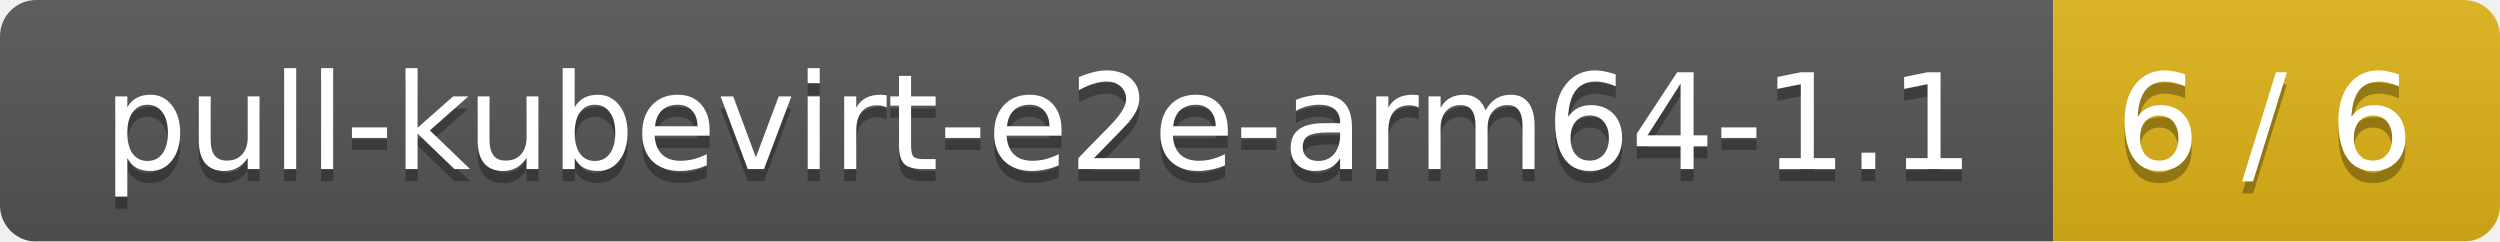
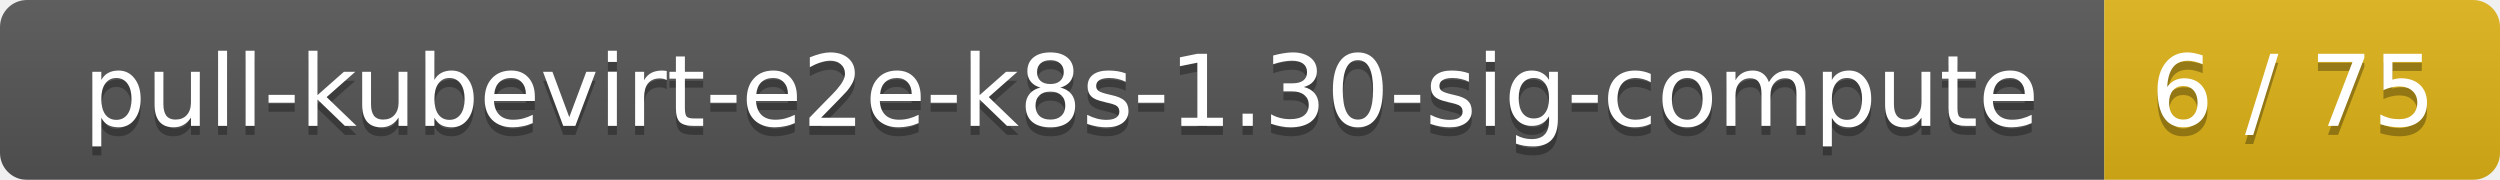
- <svg xmlns="http://www.w3.org/2000/svg" width="207" height="20">
+ <svg xmlns="http://www.w3.org/2000/svg" width="278" height="20">
  <linearGradient id="smooth" x2="0" y2="100%">
    <stop offset="0" stop-color="#bbb" stop-opacity=".1" />
    <stop offset="1" stop-opacity=".1" />
  </linearGradient>
  <mask id="round">
-     <rect width="207" height="20" rx="3" fill="#fff" />
+     <rect width="278" height="20" rx="3" fill="#fff" />
  </mask>
  <g mask="url(#round)">
-     <rect width="170" height="20" fill="#555" />
-     <rect x="170" width="37" height="20" fill="#dfb317" />
-     <rect width="207" height="20" fill="url(#smooth)" />
+     <rect width="234" height="20" fill="#555" />
+     <rect x="234" width="44" height="20" fill="#dfb317" />
+     <rect width="278" height="20" fill="url(#smooth)" />
  </g>
  <g fill="#fff" text-anchor="middle" font-family="DejaVu Sans,Verdana,Geneva,sans-serif" font-size="11">
-     <text x="86" y="15" fill="#010101" fill-opacity=".3">pull-kubevirt-e2e-arm64-1.1</text>
-     <text x="86" y="14">pull-kubevirt-e2e-arm64-1.1</text>
-     <text x="187.5" y="15" fill="#010101" fill-opacity=".3">6 / 6</text>
-     <text x="187.5" y="14">6 / 6</text>
+     <text x="118" y="15" fill="#010101" fill-opacity=".3">pull-kubevirt-e2e-k8s-1.30-sig-compute</text>
+     <text x="118" y="14">pull-kubevirt-e2e-k8s-1.30-sig-compute</text>
+     <text x="255" y="15" fill="#010101" fill-opacity=".3">6 / 75</text>
+     <text x="255" y="14">6 / 75</text>
  </g>
</svg>
